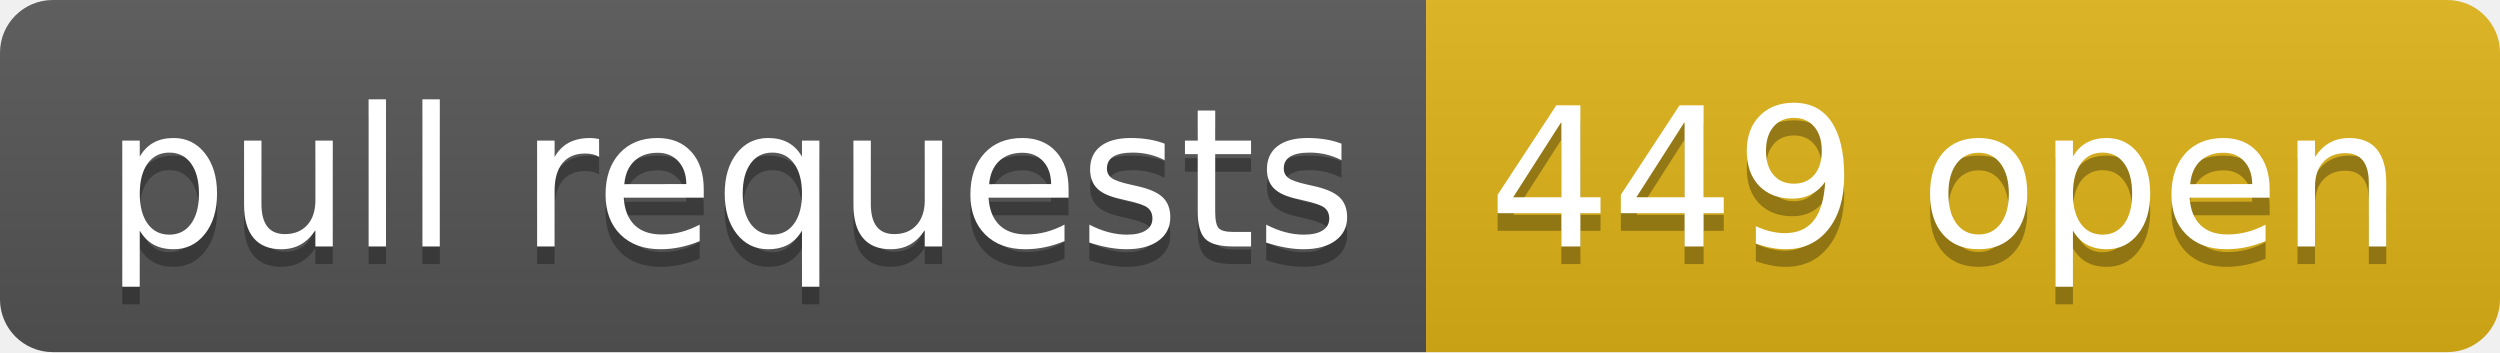
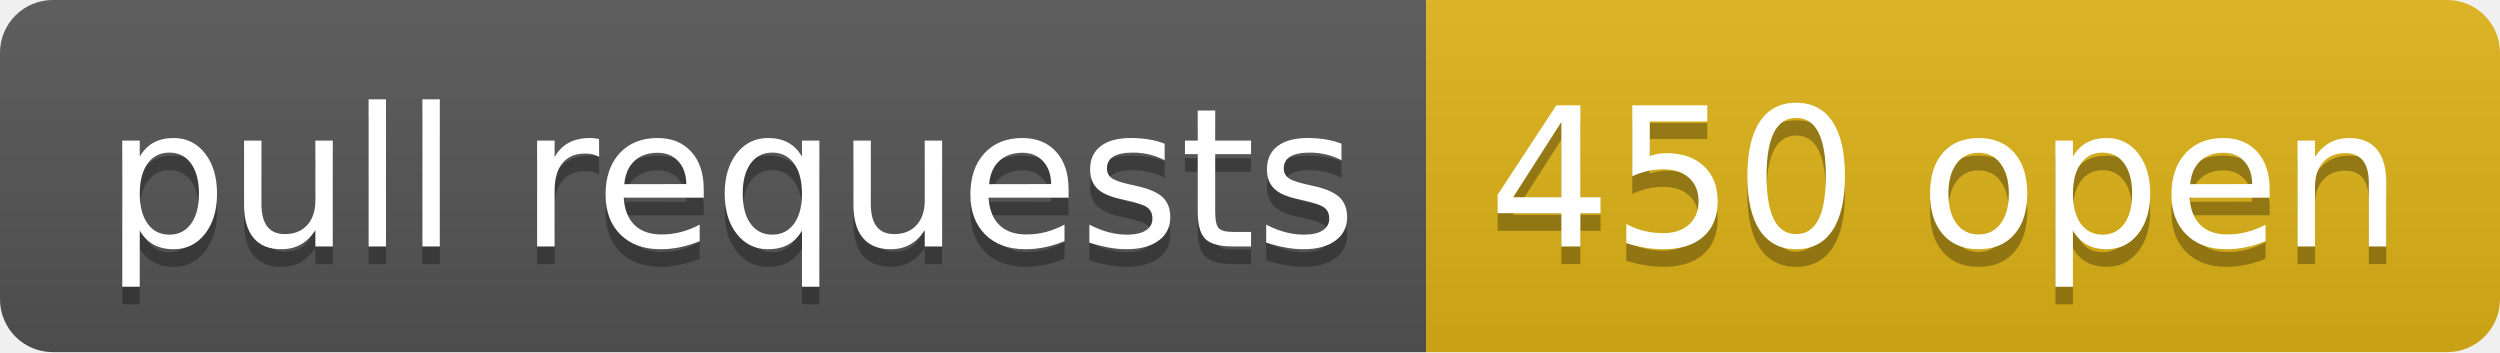
- <svg xmlns="http://www.w3.org/2000/svg" width="142" height="20" role="img" aria-label="pull requests: 449 open">
+ <svg xmlns="http://www.w3.org/2000/svg" width="142" height="20" role="img" aria-label="pull requests: 450 open">
  <linearGradient id="s" x2="0" y2="100%">
    <stop offset="0" stop-color="#bbb" stop-opacity=".1" />
    <stop offset="1" stop-opacity=".1" />
  </linearGradient>
  <clipPath id="r">
    <rect width="142" height="20" rx="3" fill="#fff" />
  </clipPath>
  <g clip-path="url(#r)">
    <rect width="81" height="20" fill="#555" />
    <rect x="81" width="61" height="20" fill="#dfb317" />
    <rect width="142" height="20" fill="url(#s)" />
  </g>
  <g fill="#fff" text-anchor="middle" font-family="Verdana,Geneva,DejaVu Sans,sans-serif" text-rendering="geometricPrecision" font-size="110">
    <text aria-hidden="true" x="415" y="150" fill="#010101" fill-opacity=".3" transform="scale(.1)" textLength="710">pull requests</text>
    <text x="415" y="140" transform="scale(.1)" fill="#fff" textLength="710">pull requests</text>
-     <text aria-hidden="true" x="1105" y="150" fill="#010101" fill-opacity=".3" transform="scale(.1)" textLength="510">449 open</text>
-     <text x="1105" y="140" transform="scale(.1)" fill="#fff" textLength="510">449 open</text>
+     <text aria-hidden="true" x="1105" y="150" fill="#010101" fill-opacity=".3" transform="scale(.1)" textLength="510">450 open</text>
+     <text x="1105" y="140" transform="scale(.1)" fill="#fff" textLength="510">450 open</text>
  </g>
</svg>
